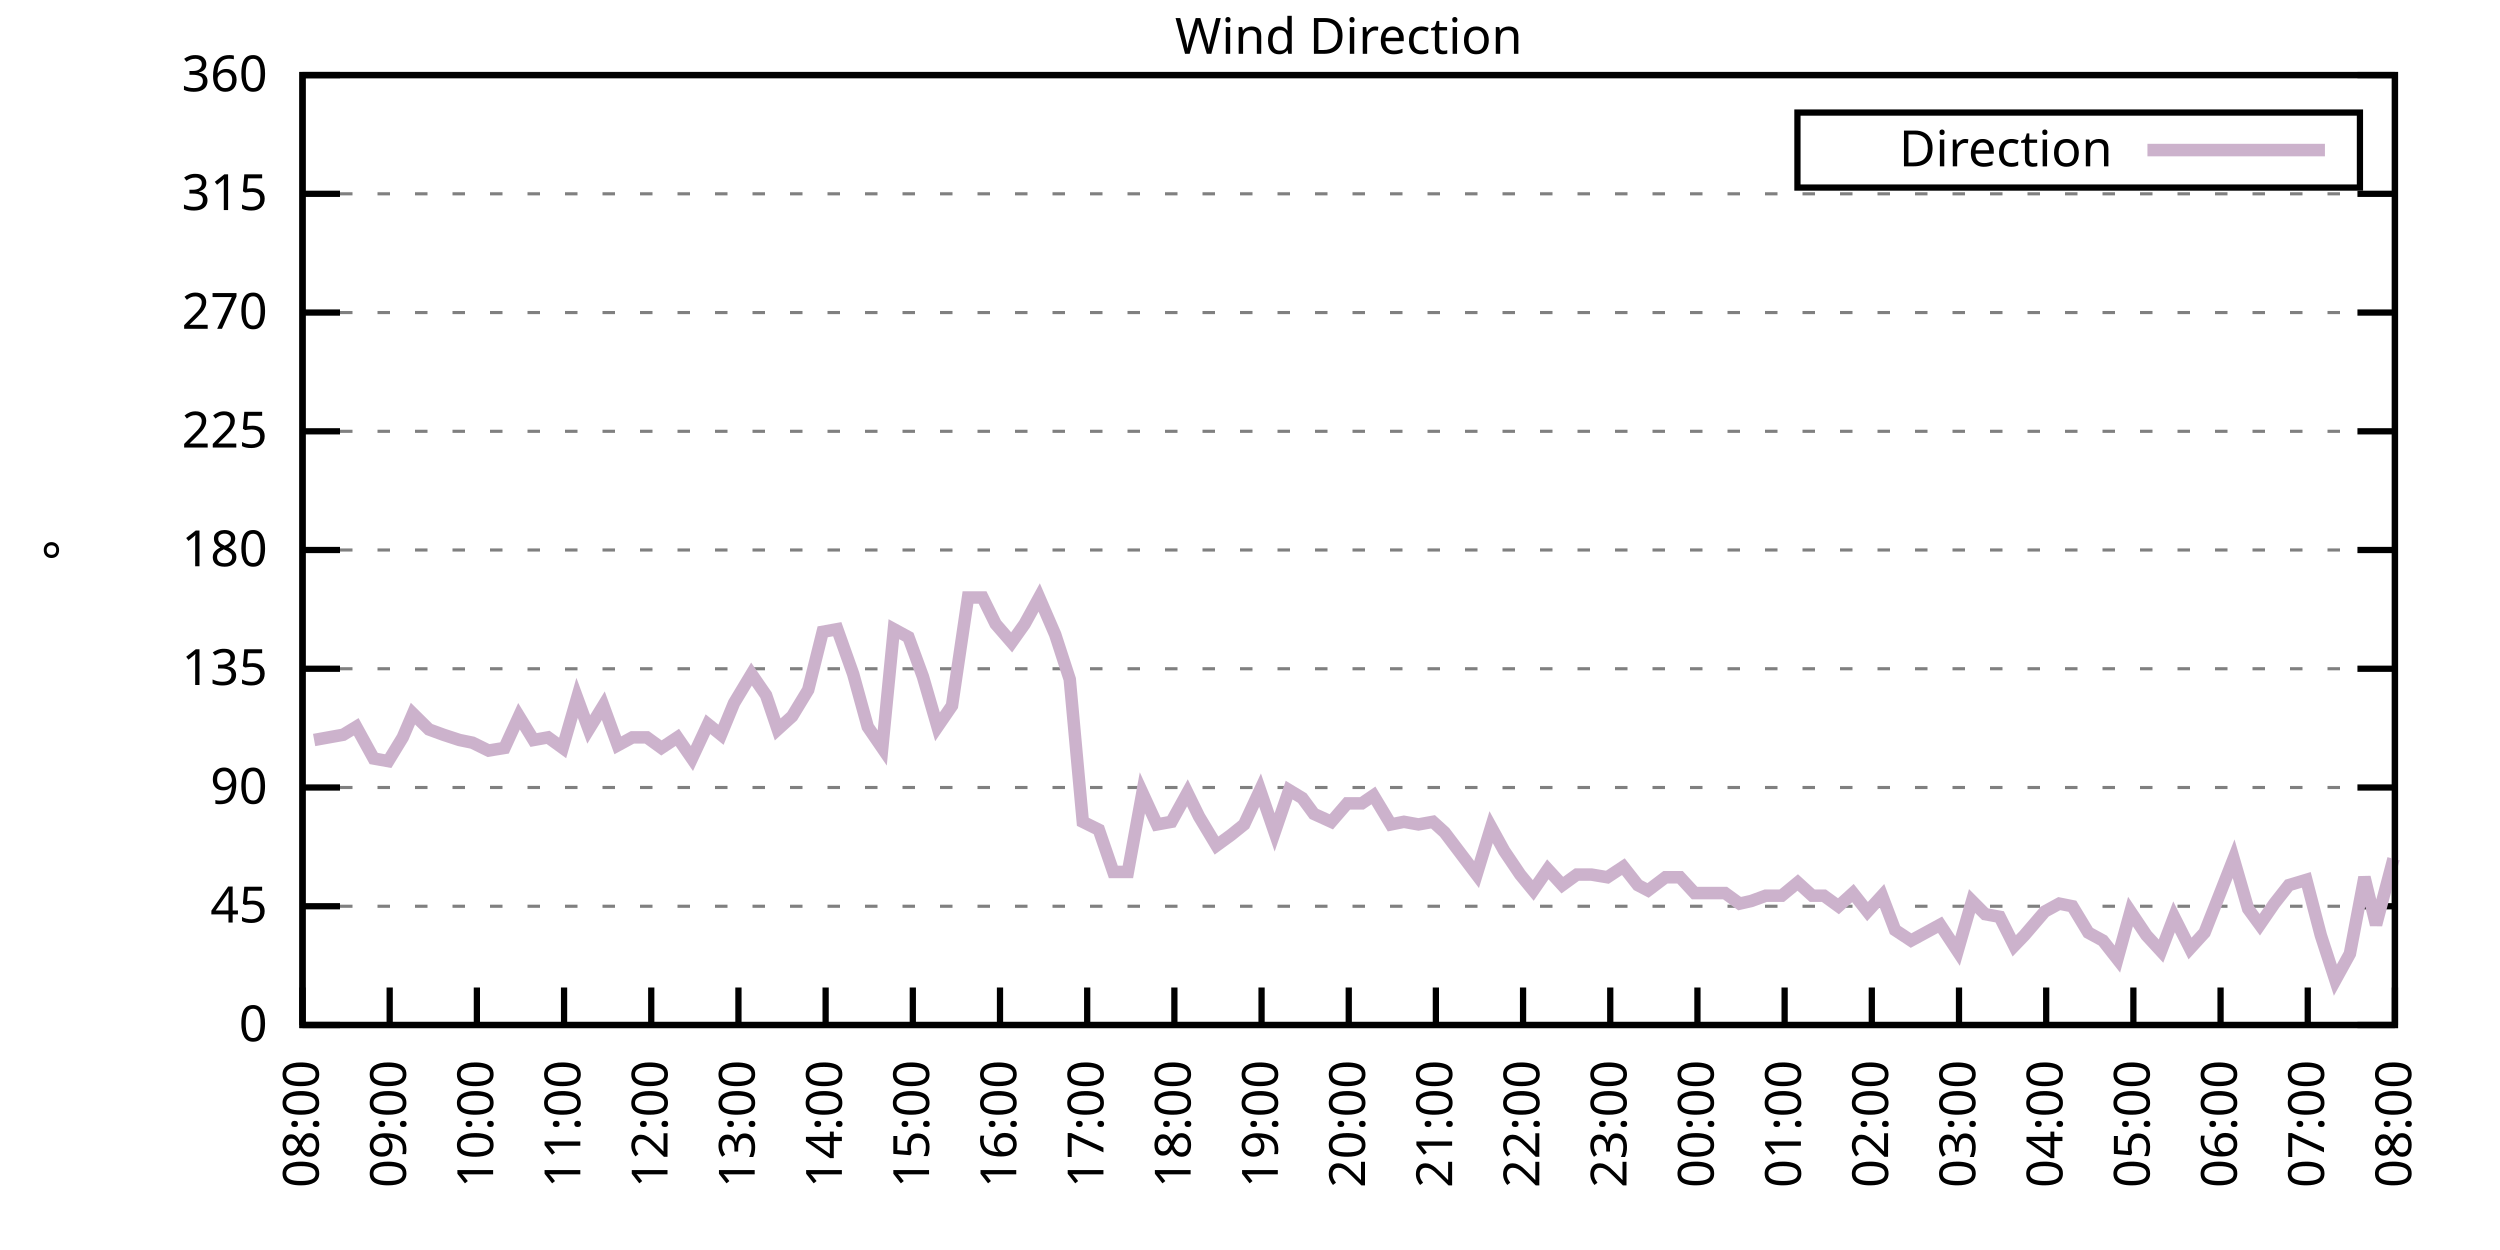
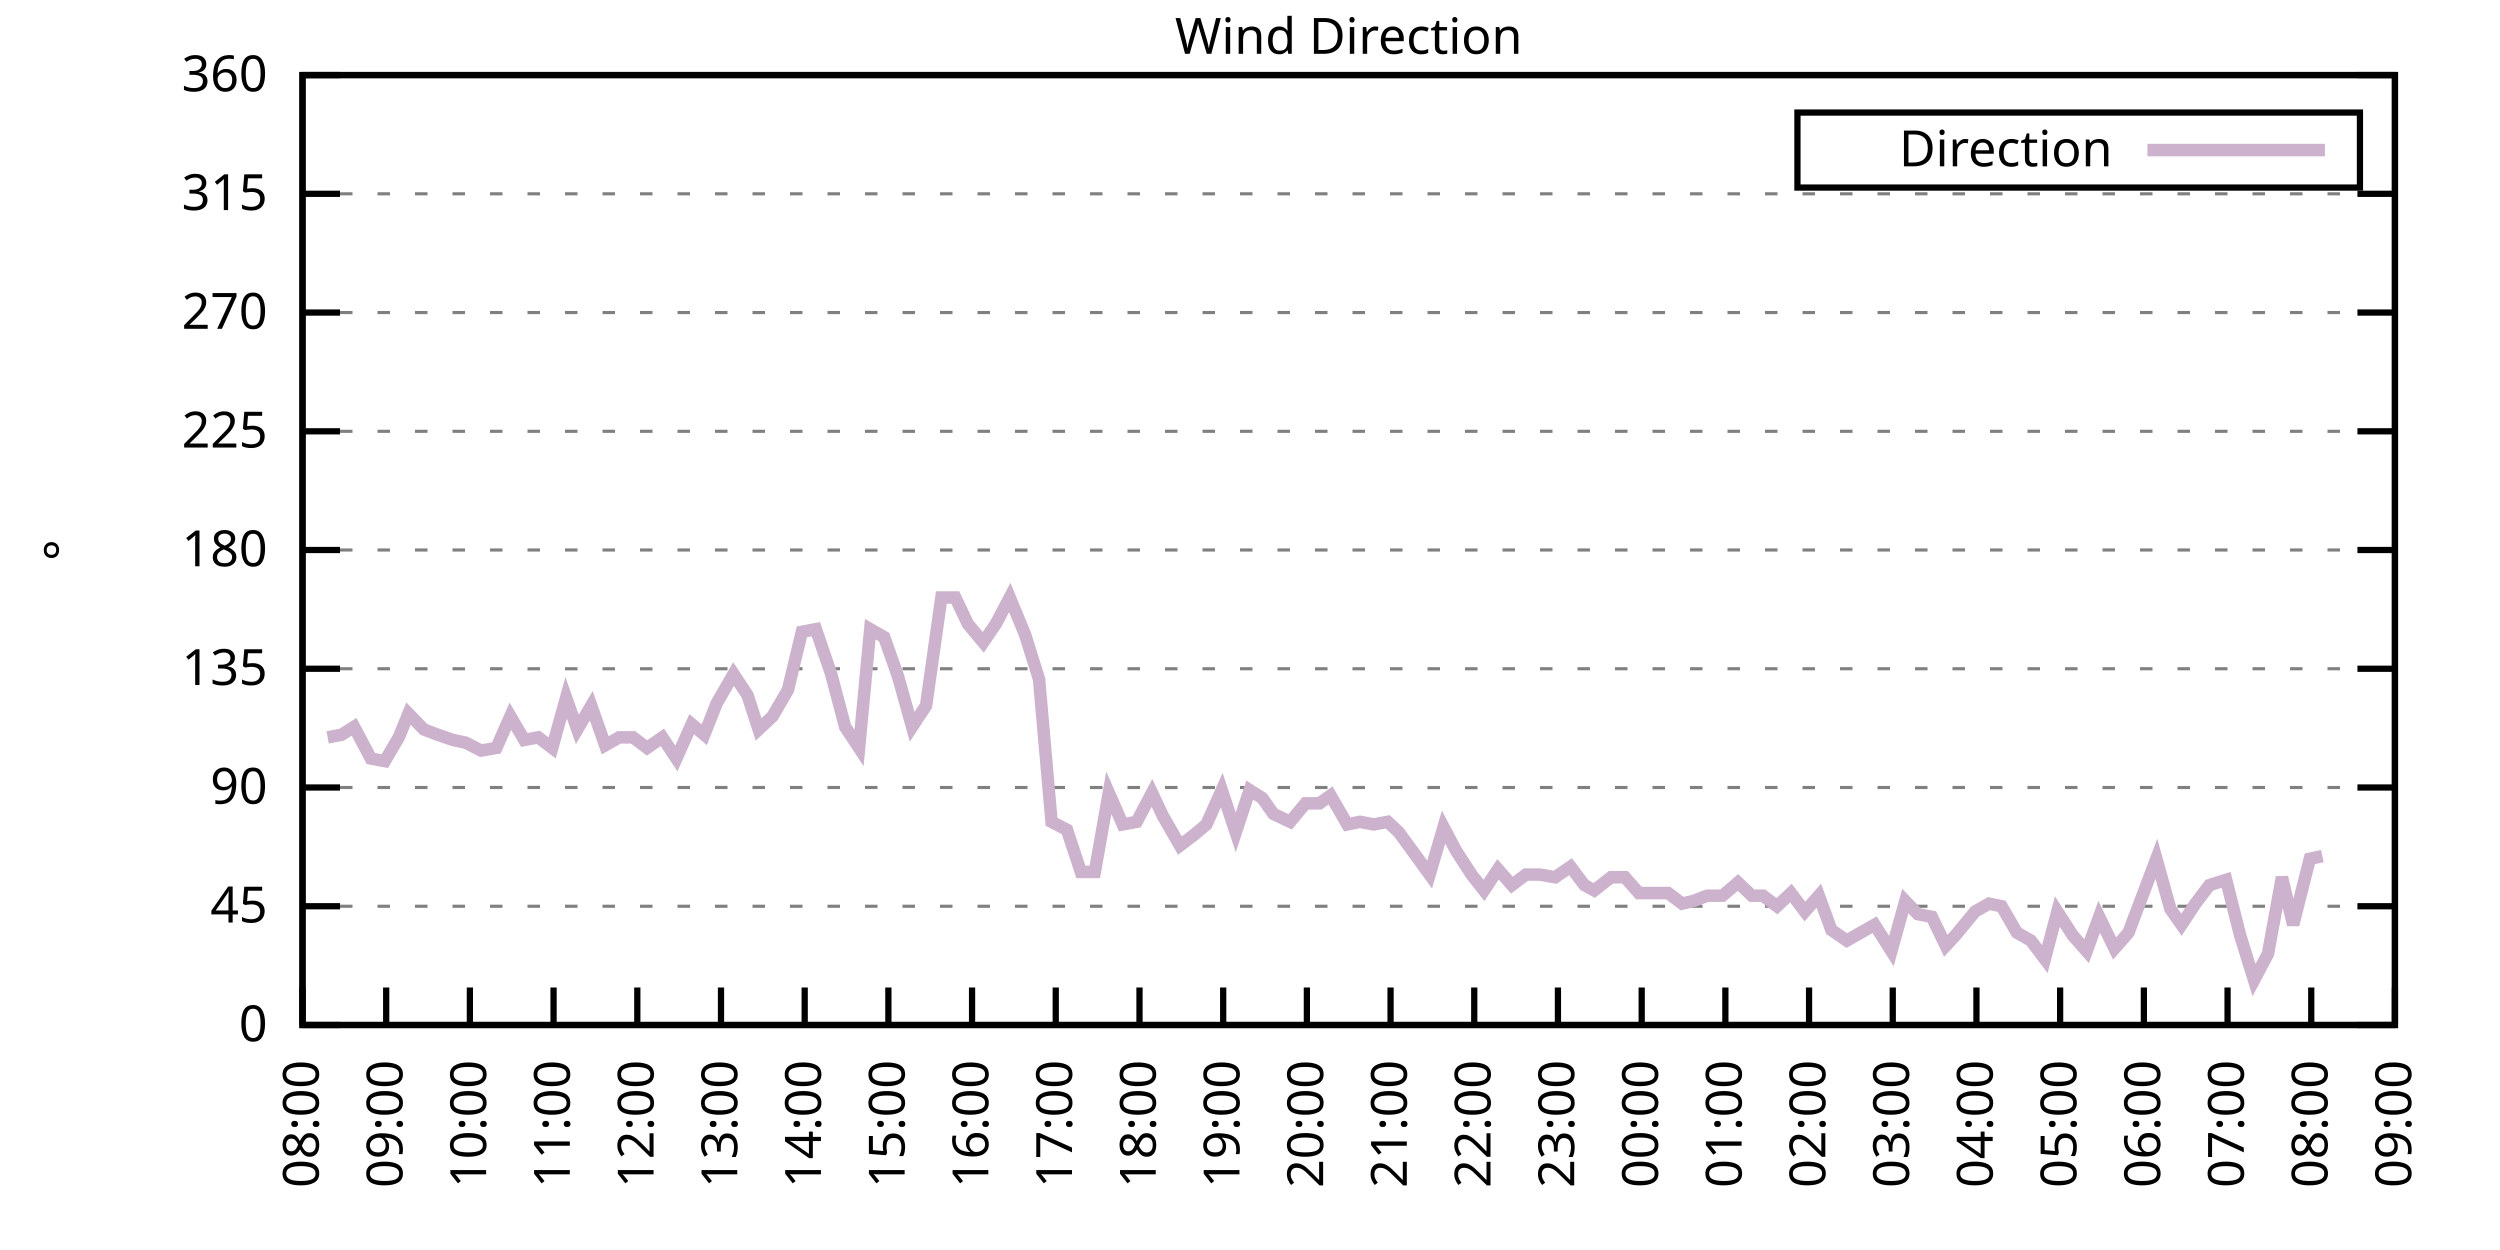
<svg xmlns="http://www.w3.org/2000/svg" xmlns:xlink="http://www.w3.org/1999/xlink" width="400" height="200" viewBox="0 0 400 200">
  <g id="gnuplot_canvas">
    <rect x="0" y="0" width="400" height="200" fill="none" />
    <defs>
      <circle id="gpDot" r="0.5" stroke-width="0.5" stroke="currentColor" />
      <path id="gpPt0" stroke-width="0.333" stroke="currentColor" d="M-1,0 h2 M0,-1 v2" />
      <path id="gpPt1" stroke-width="0.333" stroke="currentColor" d="M-1,-1 L1,1 M1,-1 L-1,1" />
      <path id="gpPt2" stroke-width="0.333" stroke="currentColor" d="M-1,0 L1,0 M0,-1 L0,1 M-1,-1 L1,1 M-1,1 L1,-1" />
      <rect id="gpPt3" stroke-width="0.333" stroke="currentColor" x="-1" y="-1" width="2" height="2" />
      <rect id="gpPt4" stroke-width="0.333" stroke="currentColor" fill="currentColor" x="-1" y="-1" width="2" height="2" />
      <circle id="gpPt5" stroke-width="0.333" stroke="currentColor" cx="0" cy="0" r="1" />
      <use xlink:href="#gpPt5" id="gpPt6" fill="currentColor" stroke="none" />
      <path id="gpPt7" stroke-width="0.333" stroke="currentColor" d="M0,-1.33 L-1.33,0.67 L1.33,0.67 z" />
      <use xlink:href="#gpPt7" id="gpPt8" fill="currentColor" stroke="none" />
      <use xlink:href="#gpPt7" id="gpPt9" stroke="currentColor" transform="rotate(180)" />
      <use xlink:href="#gpPt9" id="gpPt10" fill="currentColor" stroke="none" />
      <use xlink:href="#gpPt3" id="gpPt11" stroke="currentColor" transform="rotate(45)" />
      <use xlink:href="#gpPt11" id="gpPt12" fill="currentColor" stroke="none" />
      <path id="gpPt13" stroke-width="0.333" stroke="currentColor" d="M0,1.330 L1.265,0.411 L0.782,-1.067 L-0.782,-1.076 L-1.265,0.411 z" />
      <use xlink:href="#gpPt13" id="gpPt14" fill="currentColor" stroke="none" />
      <filter id="textbox" filterUnits="objectBoundingBox" x="0" y="0" height="1" width="1">
        <feFlood flood-color="white" flood-opacity="1" result="bgnd" />
        <feComposite in="SourceGraphic" in2="bgnd" operator="atop" />
      </filter>
      <filter id="greybox" filterUnits="objectBoundingBox" x="0" y="0" height="1" width="1">
        <feFlood flood-color="lightgrey" flood-opacity="1" result="grey" />
        <feComposite in="SourceGraphic" in2="grey" operator="atop" />
      </filter>
    </defs>
    <g fill="none" color="white" stroke="currentColor" stroke-width="1.00" stroke-linecap="butt" stroke-linejoin="miter">
</g>
    <g fill="none" color="black" stroke="currentColor" stroke-width="1.00" stroke-linecap="butt" stroke-linejoin="miter">
      <g stroke="none" shape-rendering="crispEdges">
        <polygon fill="rgb(255, 255, 255)" points="48.40,164.00 383.18,164.00 383.18,12.02 48.40,12.02 " />
      </g>
    </g>
    <g fill="none" color="black" stroke="currentColor" stroke-width="1.00" stroke-linecap="butt" stroke-linejoin="miter">
</g>
    <g fill="none" color="black" stroke="black" stroke-width="0.50" stroke-linecap="butt" stroke-linejoin="miter">
</g>
    <g fill="none" color="gray" stroke="currentColor" stroke-width="0.50" stroke-linecap="butt" stroke-linejoin="miter">
      <path stroke="gray" stroke-dasharray="2,4" class="gridline" d="M48.40,164.00 L383.19,164.00  " />
    </g>
    <g fill="none" color="gray" stroke="gray" stroke-width="1.00" stroke-linecap="butt" stroke-linejoin="miter">
</g>
    <g fill="none" color="black" stroke="currentColor" stroke-width="1.00" stroke-linecap="butt" stroke-linejoin="miter">
      <path stroke="black" d="M48.40,164.00 L54.40,164.00 M383.19,164.00 L377.19,164.00  " />
      <g transform="translate(42.80,166.60)" stroke="none" fill="black" font-family="Sans" font-size="8.00" text-anchor="end">
        <text>
          <tspan font-family="Sans"> 0</tspan>
        </text>
      </g>
    </g>
    <g fill="none" color="black" stroke="currentColor" stroke-width="1.00" stroke-linecap="butt" stroke-linejoin="miter">
</g>
    <g fill="none" color="black" stroke="black" stroke-width="0.50" stroke-linecap="butt" stroke-linejoin="miter">
</g>
    <g fill="none" color="gray" stroke="currentColor" stroke-width="0.50" stroke-linecap="butt" stroke-linejoin="miter">
      <path stroke="gray" stroke-dasharray="2,4" class="gridline" d="M48.40,145.00 L383.19,145.00  " />
    </g>
    <g fill="none" color="gray" stroke="gray" stroke-width="1.00" stroke-linecap="butt" stroke-linejoin="miter">
</g>
    <g fill="none" color="black" stroke="currentColor" stroke-width="1.00" stroke-linecap="butt" stroke-linejoin="miter">
      <path stroke="black" d="M48.40,145.00 L54.40,145.00 M383.19,145.00 L377.19,145.00  " />
      <g transform="translate(42.80,147.60)" stroke="none" fill="black" font-family="Sans" font-size="8.00" text-anchor="end">
        <text>
          <tspan font-family="Sans"> 45</tspan>
        </text>
      </g>
    </g>
    <g fill="none" color="black" stroke="currentColor" stroke-width="1.00" stroke-linecap="butt" stroke-linejoin="miter">
</g>
    <g fill="none" color="black" stroke="black" stroke-width="0.50" stroke-linecap="butt" stroke-linejoin="miter">
</g>
    <g fill="none" color="gray" stroke="currentColor" stroke-width="0.50" stroke-linecap="butt" stroke-linejoin="miter">
      <path stroke="gray" stroke-dasharray="2,4" class="gridline" d="M48.40,126.00 L383.19,126.00  " />
    </g>
    <g fill="none" color="gray" stroke="gray" stroke-width="1.00" stroke-linecap="butt" stroke-linejoin="miter">
</g>
    <g fill="none" color="black" stroke="currentColor" stroke-width="1.00" stroke-linecap="butt" stroke-linejoin="miter">
      <path stroke="black" d="M48.40,126.00 L54.40,126.00 M383.19,126.00 L377.19,126.00  " />
      <g transform="translate(42.80,128.60)" stroke="none" fill="black" font-family="Sans" font-size="8.00" text-anchor="end">
        <text>
          <tspan font-family="Sans"> 90</tspan>
        </text>
      </g>
    </g>
    <g fill="none" color="black" stroke="currentColor" stroke-width="1.00" stroke-linecap="butt" stroke-linejoin="miter">
</g>
    <g fill="none" color="black" stroke="black" stroke-width="0.50" stroke-linecap="butt" stroke-linejoin="miter">
</g>
    <g fill="none" color="gray" stroke="currentColor" stroke-width="0.50" stroke-linecap="butt" stroke-linejoin="miter">
      <path stroke="gray" stroke-dasharray="2,4" class="gridline" d="M48.40,107.00 L383.19,107.00  " />
    </g>
    <g fill="none" color="gray" stroke="gray" stroke-width="1.00" stroke-linecap="butt" stroke-linejoin="miter">
</g>
    <g fill="none" color="black" stroke="currentColor" stroke-width="1.00" stroke-linecap="butt" stroke-linejoin="miter">
      <path stroke="black" d="M48.40,107.00 L54.40,107.00 M383.19,107.00 L377.19,107.00  " />
      <g transform="translate(42.80,109.60)" stroke="none" fill="black" font-family="Sans" font-size="8.00" text-anchor="end">
        <text>
          <tspan font-family="Sans"> 135</tspan>
        </text>
      </g>
    </g>
    <g fill="none" color="black" stroke="currentColor" stroke-width="1.00" stroke-linecap="butt" stroke-linejoin="miter">
</g>
    <g fill="none" color="black" stroke="black" stroke-width="0.50" stroke-linecap="butt" stroke-linejoin="miter">
</g>
    <g fill="none" color="gray" stroke="currentColor" stroke-width="0.50" stroke-linecap="butt" stroke-linejoin="miter">
      <path stroke="gray" stroke-dasharray="2,4" class="gridline" d="M48.40,88.00 L383.19,88.00  " />
    </g>
    <g fill="none" color="gray" stroke="gray" stroke-width="1.00" stroke-linecap="butt" stroke-linejoin="miter">
</g>
    <g fill="none" color="black" stroke="currentColor" stroke-width="1.00" stroke-linecap="butt" stroke-linejoin="miter">
      <path stroke="black" d="M48.40,88.00 L54.40,88.00 M383.19,88.00 L377.19,88.00  " />
      <g transform="translate(42.80,90.60)" stroke="none" fill="black" font-family="Sans" font-size="8.00" text-anchor="end">
        <text>
          <tspan font-family="Sans"> 180</tspan>
        </text>
      </g>
    </g>
    <g fill="none" color="black" stroke="currentColor" stroke-width="1.00" stroke-linecap="butt" stroke-linejoin="miter">
</g>
    <g fill="none" color="black" stroke="black" stroke-width="0.50" stroke-linecap="butt" stroke-linejoin="miter">
</g>
    <g fill="none" color="gray" stroke="currentColor" stroke-width="0.50" stroke-linecap="butt" stroke-linejoin="miter">
      <path stroke="gray" stroke-dasharray="2,4" class="gridline" d="M48.40,69.01 L383.19,69.01  " />
    </g>
    <g fill="none" color="gray" stroke="gray" stroke-width="1.00" stroke-linecap="butt" stroke-linejoin="miter">
</g>
    <g fill="none" color="black" stroke="currentColor" stroke-width="1.00" stroke-linecap="butt" stroke-linejoin="miter">
      <path stroke="black" d="M48.40,69.01 L54.40,69.01 M383.19,69.01 L377.19,69.01  " />
      <g transform="translate(42.80,71.61)" stroke="none" fill="black" font-family="Sans" font-size="8.00" text-anchor="end">
        <text>
          <tspan font-family="Sans"> 225</tspan>
        </text>
      </g>
    </g>
    <g fill="none" color="black" stroke="currentColor" stroke-width="1.00" stroke-linecap="butt" stroke-linejoin="miter">
</g>
    <g fill="none" color="black" stroke="black" stroke-width="0.50" stroke-linecap="butt" stroke-linejoin="miter">
</g>
    <g fill="none" color="gray" stroke="currentColor" stroke-width="0.50" stroke-linecap="butt" stroke-linejoin="miter">
      <path stroke="gray" stroke-dasharray="2,4" class="gridline" d="M48.40,50.01 L383.19,50.01  " />
    </g>
    <g fill="none" color="gray" stroke="gray" stroke-width="1.00" stroke-linecap="butt" stroke-linejoin="miter">
</g>
    <g fill="none" color="black" stroke="currentColor" stroke-width="1.00" stroke-linecap="butt" stroke-linejoin="miter">
      <path stroke="black" d="M48.40,50.01 L54.40,50.01 M383.19,50.01 L377.19,50.01  " />
      <g transform="translate(42.80,52.61)" stroke="none" fill="black" font-family="Sans" font-size="8.00" text-anchor="end">
        <text>
          <tspan font-family="Sans"> 270</tspan>
        </text>
      </g>
    </g>
    <g fill="none" color="black" stroke="currentColor" stroke-width="1.00" stroke-linecap="butt" stroke-linejoin="miter">
</g>
    <g fill="none" color="black" stroke="black" stroke-width="0.50" stroke-linecap="butt" stroke-linejoin="miter">
</g>
    <g fill="none" color="gray" stroke="currentColor" stroke-width="0.50" stroke-linecap="butt" stroke-linejoin="miter">
      <path stroke="gray" stroke-dasharray="2,4" class="gridline" d="M48.40,31.01 L383.19,31.01  " />
    </g>
    <g fill="none" color="gray" stroke="gray" stroke-width="1.00" stroke-linecap="butt" stroke-linejoin="miter">
</g>
    <g fill="none" color="black" stroke="currentColor" stroke-width="1.00" stroke-linecap="butt" stroke-linejoin="miter">
      <path stroke="black" d="M48.40,31.01 L54.40,31.01 M383.19,31.01 L377.19,31.01  " />
      <g transform="translate(42.80,33.61)" stroke="none" fill="black" font-family="Sans" font-size="8.00" text-anchor="end">
        <text>
          <tspan font-family="Sans"> 315</tspan>
        </text>
      </g>
    </g>
    <g fill="none" color="black" stroke="currentColor" stroke-width="1.00" stroke-linecap="butt" stroke-linejoin="miter">
</g>
    <g fill="none" color="black" stroke="black" stroke-width="0.50" stroke-linecap="butt" stroke-linejoin="miter">
</g>
    <g fill="none" color="gray" stroke="currentColor" stroke-width="0.50" stroke-linecap="butt" stroke-linejoin="miter">
      <path stroke="gray" stroke-dasharray="2,4" class="gridline" d="M48.40,12.01 L383.19,12.01  " />
    </g>
    <g fill="none" color="gray" stroke="gray" stroke-width="1.00" stroke-linecap="butt" stroke-linejoin="miter">
</g>
    <g fill="none" color="black" stroke="currentColor" stroke-width="1.00" stroke-linecap="butt" stroke-linejoin="miter">
      <path stroke="black" d="M48.40,12.01 L54.40,12.01 M383.19,12.01 L377.19,12.01  " />
      <g transform="translate(42.80,14.61)" stroke="none" fill="black" font-family="Sans" font-size="8.00" text-anchor="end">
        <text>
          <tspan font-family="Sans"> 360</tspan>
        </text>
      </g>
    </g>
    <g fill="none" color="black" stroke="currentColor" stroke-width="1.00" stroke-linecap="butt" stroke-linejoin="miter">
      <path stroke="black" d="M48.40,164.00 L48.40,158.00  " />
      <g transform="translate(51.00,169.60) rotate(270.00)" stroke="none" fill="black" font-family="Sans" font-size="8.00" text-anchor="end">
        <text>
          <tspan font-family="Sans">08:00</tspan>
        </text>
      </g>
    </g>
    <g fill="none" color="black" stroke="currentColor" stroke-width="1.00" stroke-linecap="butt" stroke-linejoin="miter">
-       <path stroke="black" d="M62.35,164.00 L62.35,158.00  " />
-       <g transform="translate(64.95,169.60) rotate(270.00)" stroke="none" fill="black" font-family="Sans" font-size="8.00" text-anchor="end">
+       <path stroke="black" d="M61.79,164.00 L61.79,158.00  " />
+       <g transform="translate(64.39,169.60) rotate(270.00)" stroke="none" fill="black" font-family="Sans" font-size="8.00" text-anchor="end">
        <text>
          <tspan font-family="Sans">09:00</tspan>
        </text>
      </g>
    </g>
    <g fill="none" color="black" stroke="currentColor" stroke-width="1.00" stroke-linecap="butt" stroke-linejoin="miter">
-       <path stroke="black" d="M76.30,164.00 L76.30,158.00  " />
-       <g transform="translate(78.90,169.60) rotate(270.00)" stroke="none" fill="black" font-family="Sans" font-size="8.00" text-anchor="end">
+       <path stroke="black" d="M75.18,164.00 L75.18,158.00  " />
+       <g transform="translate(77.78,169.60) rotate(270.00)" stroke="none" fill="black" font-family="Sans" font-size="8.00" text-anchor="end">
        <text>
          <tspan font-family="Sans">10:00</tspan>
        </text>
      </g>
    </g>
    <g fill="none" color="black" stroke="currentColor" stroke-width="1.00" stroke-linecap="butt" stroke-linejoin="miter">
-       <path stroke="black" d="M90.25,164.00 L90.25,158.00  " />
-       <g transform="translate(92.85,169.60) rotate(270.00)" stroke="none" fill="black" font-family="Sans" font-size="8.00" text-anchor="end">
+       <path stroke="black" d="M88.57,164.00 L88.57,158.00  " />
+       <g transform="translate(91.17,169.60) rotate(270.00)" stroke="none" fill="black" font-family="Sans" font-size="8.00" text-anchor="end">
        <text>
          <tspan font-family="Sans">11:00</tspan>
        </text>
      </g>
    </g>
    <g fill="none" color="black" stroke="currentColor" stroke-width="1.00" stroke-linecap="butt" stroke-linejoin="miter">
-       <path stroke="black" d="M104.20,164.00 L104.20,158.00  " />
-       <g transform="translate(106.80,169.60) rotate(270.00)" stroke="none" fill="black" font-family="Sans" font-size="8.00" text-anchor="end">
+       <path stroke="black" d="M101.97,164.00 L101.97,158.00  " />
+       <g transform="translate(104.57,169.60) rotate(270.00)" stroke="none" fill="black" font-family="Sans" font-size="8.00" text-anchor="end">
        <text>
          <tspan font-family="Sans">12:00</tspan>
        </text>
      </g>
    </g>
    <g fill="none" color="black" stroke="currentColor" stroke-width="1.00" stroke-linecap="butt" stroke-linejoin="miter">
-       <path stroke="black" d="M118.15,164.00 L118.15,158.00  " />
-       <g transform="translate(120.75,169.60) rotate(270.00)" stroke="none" fill="black" font-family="Sans" font-size="8.00" text-anchor="end">
+       <path stroke="black" d="M115.36,164.00 L115.36,158.00  " />
+       <g transform="translate(117.96,169.60) rotate(270.00)" stroke="none" fill="black" font-family="Sans" font-size="8.00" text-anchor="end">
        <text>
          <tspan font-family="Sans">13:00</tspan>
        </text>
      </g>
    </g>
    <g fill="none" color="black" stroke="currentColor" stroke-width="1.00" stroke-linecap="butt" stroke-linejoin="miter">
-       <path stroke="black" d="M132.10,164.00 L132.10,158.00  " />
-       <g transform="translate(134.70,169.60) rotate(270.00)" stroke="none" fill="black" font-family="Sans" font-size="8.00" text-anchor="end">
+       <path stroke="black" d="M128.75,164.00 L128.75,158.00  " />
+       <g transform="translate(131.35,169.60) rotate(270.00)" stroke="none" fill="black" font-family="Sans" font-size="8.00" text-anchor="end">
        <text>
          <tspan font-family="Sans">14:00</tspan>
        </text>
      </g>
    </g>
    <g fill="none" color="black" stroke="currentColor" stroke-width="1.00" stroke-linecap="butt" stroke-linejoin="miter">
-       <path stroke="black" d="M146.05,164.00 L146.05,158.00  " />
-       <g transform="translate(148.65,169.60) rotate(270.00)" stroke="none" fill="black" font-family="Sans" font-size="8.00" text-anchor="end">
+       <path stroke="black" d="M142.14,164.00 L142.14,158.00  " />
+       <g transform="translate(144.74,169.60) rotate(270.00)" stroke="none" fill="black" font-family="Sans" font-size="8.00" text-anchor="end">
        <text>
          <tspan font-family="Sans">15:00</tspan>
        </text>
      </g>
    </g>
    <g fill="none" color="black" stroke="currentColor" stroke-width="1.00" stroke-linecap="butt" stroke-linejoin="miter">
-       <path stroke="black" d="M160.00,164.00 L160.00,158.00  " />
-       <g transform="translate(162.60,169.60) rotate(270.00)" stroke="none" fill="black" font-family="Sans" font-size="8.00" text-anchor="end">
+       <path stroke="black" d="M155.53,164.00 L155.53,158.00  " />
+       <g transform="translate(158.13,169.60) rotate(270.00)" stroke="none" fill="black" font-family="Sans" font-size="8.00" text-anchor="end">
        <text>
          <tspan font-family="Sans">16:00</tspan>
        </text>
      </g>
    </g>
    <g fill="none" color="black" stroke="currentColor" stroke-width="1.00" stroke-linecap="butt" stroke-linejoin="miter">
-       <path stroke="black" d="M173.95,164.00 L173.95,158.00  " />
-       <g transform="translate(176.55,169.60) rotate(270.00)" stroke="none" fill="black" font-family="Sans" font-size="8.00" text-anchor="end">
+       <path stroke="black" d="M168.92,164.00 L168.92,158.00  " />
+       <g transform="translate(171.52,169.60) rotate(270.00)" stroke="none" fill="black" font-family="Sans" font-size="8.00" text-anchor="end">
        <text>
          <tspan font-family="Sans">17:00</tspan>
        </text>
      </g>
    </g>
    <g fill="none" color="black" stroke="currentColor" stroke-width="1.00" stroke-linecap="butt" stroke-linejoin="miter">
-       <path stroke="black" d="M187.90,164.00 L187.90,158.00  " />
-       <g transform="translate(190.50,169.60) rotate(270.00)" stroke="none" fill="black" font-family="Sans" font-size="8.00" text-anchor="end">
+       <path stroke="black" d="M182.32,164.00 L182.32,158.00  " />
+       <g transform="translate(184.92,169.60) rotate(270.00)" stroke="none" fill="black" font-family="Sans" font-size="8.00" text-anchor="end">
        <text>
          <tspan font-family="Sans">18:00</tspan>
        </text>
      </g>
    </g>
    <g fill="none" color="black" stroke="currentColor" stroke-width="1.00" stroke-linecap="butt" stroke-linejoin="miter">
-       <path stroke="black" d="M201.85,164.00 L201.85,158.00  " />
-       <g transform="translate(204.45,169.60) rotate(270.00)" stroke="none" fill="black" font-family="Sans" font-size="8.00" text-anchor="end">
+       <path stroke="black" d="M195.71,164.00 L195.71,158.00  " />
+       <g transform="translate(198.31,169.60) rotate(270.00)" stroke="none" fill="black" font-family="Sans" font-size="8.00" text-anchor="end">
        <text>
          <tspan font-family="Sans">19:00</tspan>
        </text>
      </g>
    </g>
    <g fill="none" color="black" stroke="currentColor" stroke-width="1.00" stroke-linecap="butt" stroke-linejoin="miter">
-       <path stroke="black" d="M215.80,164.00 L215.80,158.00  " />
-       <g transform="translate(218.40,169.60) rotate(270.00)" stroke="none" fill="black" font-family="Sans" font-size="8.00" text-anchor="end">
+       <path stroke="black" d="M209.10,164.00 L209.10,158.00  " />
+       <g transform="translate(211.70,169.60) rotate(270.00)" stroke="none" fill="black" font-family="Sans" font-size="8.00" text-anchor="end">
        <text>
          <tspan font-family="Sans">20:00</tspan>
        </text>
      </g>
    </g>
    <g fill="none" color="black" stroke="currentColor" stroke-width="1.00" stroke-linecap="butt" stroke-linejoin="miter">
-       <path stroke="black" d="M229.74,164.00 L229.74,158.00  " />
-       <g transform="translate(232.34,169.60) rotate(270.00)" stroke="none" fill="black" font-family="Sans" font-size="8.00" text-anchor="end">
+       <path stroke="black" d="M222.49,164.00 L222.49,158.00  " />
+       <g transform="translate(225.09,169.60) rotate(270.00)" stroke="none" fill="black" font-family="Sans" font-size="8.00" text-anchor="end">
        <text>
          <tspan font-family="Sans">21:00</tspan>
        </text>
      </g>
    </g>
    <g fill="none" color="black" stroke="currentColor" stroke-width="1.00" stroke-linecap="butt" stroke-linejoin="miter">
-       <path stroke="black" d="M243.69,164.00 L243.69,158.00  " />
-       <g transform="translate(246.29,169.60) rotate(270.00)" stroke="none" fill="black" font-family="Sans" font-size="8.00" text-anchor="end">
+       <path stroke="black" d="M235.88,164.00 L235.88,158.00  " />
+       <g transform="translate(238.48,169.60) rotate(270.00)" stroke="none" fill="black" font-family="Sans" font-size="8.00" text-anchor="end">
        <text>
          <tspan font-family="Sans">22:00</tspan>
        </text>
      </g>
    </g>
    <g fill="none" color="black" stroke="currentColor" stroke-width="1.00" stroke-linecap="butt" stroke-linejoin="miter">
-       <path stroke="black" d="M257.64,164.00 L257.64,158.00  " />
-       <g transform="translate(260.24,169.60) rotate(270.00)" stroke="none" fill="black" font-family="Sans" font-size="8.00" text-anchor="end">
+       <path stroke="black" d="M249.27,164.00 L249.27,158.00  " />
+       <g transform="translate(251.87,169.60) rotate(270.00)" stroke="none" fill="black" font-family="Sans" font-size="8.00" text-anchor="end">
        <text>
          <tspan font-family="Sans">23:00</tspan>
        </text>
      </g>
    </g>
    <g fill="none" color="black" stroke="currentColor" stroke-width="1.00" stroke-linecap="butt" stroke-linejoin="miter">
-       <path stroke="black" d="M271.59,164.00 L271.59,158.00  " />
-       <g transform="translate(274.19,169.60) rotate(270.00)" stroke="none" fill="black" font-family="Sans" font-size="8.00" text-anchor="end">
+       <path stroke="black" d="M262.67,164.00 L262.67,158.00  " />
+       <g transform="translate(265.27,169.60) rotate(270.00)" stroke="none" fill="black" font-family="Sans" font-size="8.00" text-anchor="end">
        <text>
          <tspan font-family="Sans">00:00</tspan>
        </text>
      </g>
    </g>
    <g fill="none" color="black" stroke="currentColor" stroke-width="1.00" stroke-linecap="butt" stroke-linejoin="miter">
-       <path stroke="black" d="M285.54,164.00 L285.54,158.00  " />
-       <g transform="translate(288.14,169.60) rotate(270.00)" stroke="none" fill="black" font-family="Sans" font-size="8.00" text-anchor="end">
+       <path stroke="black" d="M276.06,164.00 L276.06,158.00  " />
+       <g transform="translate(278.66,169.60) rotate(270.00)" stroke="none" fill="black" font-family="Sans" font-size="8.00" text-anchor="end">
        <text>
          <tspan font-family="Sans">01:00</tspan>
        </text>
      </g>
    </g>
    <g fill="none" color="black" stroke="currentColor" stroke-width="1.00" stroke-linecap="butt" stroke-linejoin="miter">
-       <path stroke="black" d="M299.49,164.00 L299.49,158.00  " />
-       <g transform="translate(302.09,169.60) rotate(270.00)" stroke="none" fill="black" font-family="Sans" font-size="8.00" text-anchor="end">
+       <path stroke="black" d="M289.45,164.00 L289.45,158.00  " />
+       <g transform="translate(292.05,169.60) rotate(270.00)" stroke="none" fill="black" font-family="Sans" font-size="8.00" text-anchor="end">
        <text>
          <tspan font-family="Sans">02:00</tspan>
        </text>
      </g>
    </g>
    <g fill="none" color="black" stroke="currentColor" stroke-width="1.00" stroke-linecap="butt" stroke-linejoin="miter">
-       <path stroke="black" d="M313.44,164.00 L313.44,158.00  " />
-       <g transform="translate(316.04,169.60) rotate(270.00)" stroke="none" fill="black" font-family="Sans" font-size="8.00" text-anchor="end">
+       <path stroke="black" d="M302.84,164.00 L302.84,158.00  " />
+       <g transform="translate(305.44,169.60) rotate(270.00)" stroke="none" fill="black" font-family="Sans" font-size="8.00" text-anchor="end">
        <text>
          <tspan font-family="Sans">03:00</tspan>
        </text>
      </g>
    </g>
    <g fill="none" color="black" stroke="currentColor" stroke-width="1.00" stroke-linecap="butt" stroke-linejoin="miter">
-       <path stroke="black" d="M327.39,164.00 L327.39,158.00  " />
-       <g transform="translate(329.99,169.60) rotate(270.00)" stroke="none" fill="black" font-family="Sans" font-size="8.00" text-anchor="end">
+       <path stroke="black" d="M316.23,164.00 L316.23,158.00  " />
+       <g transform="translate(318.83,169.60) rotate(270.00)" stroke="none" fill="black" font-family="Sans" font-size="8.00" text-anchor="end">
        <text>
          <tspan font-family="Sans">04:00</tspan>
        </text>
      </g>
    </g>
    <g fill="none" color="black" stroke="currentColor" stroke-width="1.00" stroke-linecap="butt" stroke-linejoin="miter">
-       <path stroke="black" d="M341.34,164.00 L341.34,158.00  " />
-       <g transform="translate(343.94,169.60) rotate(270.00)" stroke="none" fill="black" font-family="Sans" font-size="8.00" text-anchor="end">
+       <path stroke="black" d="M329.62,164.00 L329.62,158.00  " />
+       <g transform="translate(332.22,169.60) rotate(270.00)" stroke="none" fill="black" font-family="Sans" font-size="8.00" text-anchor="end">
        <text>
          <tspan font-family="Sans">05:00</tspan>
        </text>
      </g>
    </g>
    <g fill="none" color="black" stroke="currentColor" stroke-width="1.00" stroke-linecap="butt" stroke-linejoin="miter">
-       <path stroke="black" d="M355.29,164.00 L355.29,158.00  " />
-       <g transform="translate(357.89,169.60) rotate(270.00)" stroke="none" fill="black" font-family="Sans" font-size="8.00" text-anchor="end">
+       <path stroke="black" d="M343.02,164.00 L343.02,158.00  " />
+       <g transform="translate(345.62,169.60) rotate(270.00)" stroke="none" fill="black" font-family="Sans" font-size="8.00" text-anchor="end">
        <text>
          <tspan font-family="Sans">06:00</tspan>
        </text>
      </g>
    </g>
    <g fill="none" color="black" stroke="currentColor" stroke-width="1.00" stroke-linecap="butt" stroke-linejoin="miter">
-       <path stroke="black" d="M369.24,164.00 L369.24,158.00  " />
-       <g transform="translate(371.84,169.60) rotate(270.00)" stroke="none" fill="black" font-family="Sans" font-size="8.00" text-anchor="end">
+       <path stroke="black" d="M356.41,164.00 L356.41,158.00  " />
+       <g transform="translate(359.01,169.60) rotate(270.00)" stroke="none" fill="black" font-family="Sans" font-size="8.00" text-anchor="end">
        <text>
          <tspan font-family="Sans">07:00</tspan>
+         </text>
+       </g>
+     </g>
+     <g fill="none" color="black" stroke="currentColor" stroke-width="1.00" stroke-linecap="butt" stroke-linejoin="miter">
+       <path stroke="black" d="M369.80,164.00 L369.80,158.00  " />
+       <g transform="translate(372.40,169.60) rotate(270.00)" stroke="none" fill="black" font-family="Sans" font-size="8.00" text-anchor="end">
+         <text>
+           <tspan font-family="Sans">08:00</tspan>
        </text>
      </g>
    </g>
    <g fill="none" color="black" stroke="currentColor" stroke-width="1.00" stroke-linecap="butt" stroke-linejoin="miter">
      <path stroke="black" d="M383.19,164.00 L383.19,158.00  " />
      <g transform="translate(385.79,169.60) rotate(270.00)" stroke="none" fill="black" font-family="Sans" font-size="8.00" text-anchor="end">
        <text>
-           <tspan font-family="Sans">08:00</tspan>
+           <tspan font-family="Sans">09:00</tspan>
        </text>
      </g>
    </g>
    <g fill="none" color="black" stroke="currentColor" stroke-width="1.00" stroke-linecap="butt" stroke-linejoin="miter">
</g>
    <g fill="none" color="black" stroke="currentColor" stroke-width="1.00" stroke-linecap="butt" stroke-linejoin="miter">
      <path stroke="black" d="M48.40,12.01 L48.40,164.00 L383.19,164.00 L383.19,12.01 L48.40,12.01 Z  " />
    </g>
    <g fill="none" color="black" stroke="currentColor" stroke-width="1.00" stroke-linecap="butt" stroke-linejoin="miter">
</g>
    <g fill="none" color="black" stroke="currentColor" stroke-width="1.00" stroke-linecap="butt" stroke-linejoin="miter">
      <path stroke="black" d="M287.59,30.01 L287.59,18.01 L377.59,18.01 L377.59,30.01 L287.59,30.01 Z  " />
    </g>
    <g id="Wind_direction_plot_1">
      <g fill="none" color="white" stroke="black" stroke-width="2.00" stroke-linecap="butt" stroke-linejoin="miter">
</g>
      <g fill="none" color="black" stroke="currentColor" stroke-width="2.00" stroke-linecap="butt" stroke-linejoin="miter">
        <g transform="translate(337.99,26.61)" stroke="none" fill="black" font-family="Sans" font-size="8.00" text-anchor="end">
          <text>
            <tspan font-family="Sans">Direction</tspan>
          </text>
        </g>
      </g>
      <g fill="none" color="black" stroke="currentColor" stroke-width="2.00" stroke-linecap="butt" stroke-linejoin="miter">
-         <path stroke="rgb(204, 178, 204)" d="M343.59,24.01 L371.99,24.01 M50.26,118.40 L52.58,117.98 L54.91,117.56 L57.00,116.29 L59.79,121.36 L62.12,121.78   L64.44,117.98 L66.07,114.18 L68.63,116.71 L70.95,117.56 L73.51,118.40 L75.60,118.83 L78.16,120.09 L80.72,119.67   L83.04,114.60 L85.37,118.40 L87.69,117.98 L90.02,119.67 L92.34,111.65 L94.20,116.71 L96.53,112.91 L98.85,119.25   L101.18,117.98 L103.50,117.98 L105.83,119.67 L108.38,117.98 L110.71,121.36 L113.27,115.87 L115.36,117.56 L117.45,112.49   L120.24,107.85 L122.57,111.23 L124.43,116.71 L126.75,114.60 L129.31,110.38 L131.63,101.09 L133.96,100.67 L136.51,107.85   L138.84,116.29 L141.16,119.67 L143.02,100.67 L145.35,101.94 L147.67,108.27 L150.00,116.29 L152.32,112.91 L154.88,95.60   L157.21,95.60 L159.30,99.83 L161.86,102.78 L163.95,99.83 L166.27,95.60 L168.83,101.52 L171.16,108.69 L173.25,131.49   L175.81,132.76 L178.13,139.51 L180.46,139.51 L182.78,126.85 L185.11,131.91 L187.43,131.49 L189.99,126.85 L191.85,130.65   L194.64,135.29 L196.96,133.60 L199.06,131.91 L201.61,126.42 L203.94,133.18 L206.26,126.42 L208.36,127.69 L210.22,130.22   L213.01,131.49 L215.56,128.54 L217.89,128.54 L219.75,127.27 L222.54,131.91 L224.63,131.49 L226.95,131.91 L229.28,131.49   L231.14,133.18 L233.70,136.56 L236.25,139.93 L238.58,132.34 L240.67,136.14 L243.23,139.93 L245.32,142.47 L247.65,139.09   L249.97,141.62 L252.30,139.93 L254.62,139.93 L257.18,140.36 L259.74,138.67 L262.06,141.62 L263.69,142.47 L266.48,140.36   L268.80,140.36 L271.13,142.89 L272.99,142.89 L276.01,142.89 L278.34,144.58 L280.20,144.16 L282.52,143.31 L285.08,143.31   L287.64,141.20 L289.96,143.31 L291.82,143.31 L294.15,145.00 L296.47,142.89 L298.80,145.85 L301.12,143.31 L303.21,148.80   L305.77,150.49 L310.42,147.96 L313.21,152.18 L315.53,144.16 L317.63,146.27 L319.95,146.69 L322.28,151.33 L323.90,149.65   L327.16,145.85 L329.48,144.58 L331.58,145.00 L334.13,149.22 L336.46,150.49 L338.78,153.45 L340.88,145.85 L343.43,149.65   L345.76,152.18 L347.85,146.69 L350.41,151.76 L352.73,149.22 L355.06,143.31 L357.38,137.40 L359.71,145.42 L361.57,147.96   L363.89,144.58 L366.22,141.62 L369.01,140.78 L371.33,149.65 L373.66,156.82 L375.98,152.60 L378.31,140.36 L380.17,147.96   L382.96,137.40  " />
+         <path stroke="rgb(204, 178, 204)" d="M343.59,24.01 L371.99,24.01 M52.42,117.98 L54.65,117.56 L56.66,116.29 L59.34,121.36 L61.57,121.78 L63.80,117.98   L65.36,114.18 L67.82,116.71 L70.05,117.56 L72.50,118.40 L74.51,118.83 L76.97,120.09 L79.42,119.67 L81.66,114.60   L83.89,118.40 L86.12,117.98 L88.35,119.67 L90.58,111.65 L92.37,116.71 L94.60,112.91 L96.83,119.25 L99.06,117.98   L101.30,117.98 L103.53,119.67 L105.98,117.98 L108.22,121.36 L110.67,115.87 L112.68,117.56 L114.69,112.49 L117.37,107.85   L119.60,111.23 L121.38,116.71 L123.62,114.60 L126.07,110.38 L128.30,101.09 L130.54,100.67 L132.99,107.85 L135.22,116.29   L137.45,119.67 L139.24,100.67 L141.47,101.94 L143.70,108.27 L145.94,116.29 L148.17,112.91 L150.62,95.60 L152.85,95.60   L154.86,99.83 L157.32,102.78 L159.33,99.83 L161.56,95.60 L164.01,101.52 L166.25,108.69 L168.25,131.49 L170.71,132.76   L172.94,139.51 L175.17,139.51 L177.41,126.85 L179.64,131.91 L181.87,131.49 L184.32,126.85 L186.11,130.65 L188.79,135.29   L191.02,133.60 L193.03,131.91 L195.48,126.42 L197.72,133.18 L199.95,126.42 L201.96,127.69 L203.74,130.22 L206.42,131.49   L208.88,128.54 L211.11,128.54 L212.89,127.27 L215.57,131.91 L217.58,131.49 L219.81,131.91 L222.04,131.49 L223.83,133.18   L226.29,136.56 L228.74,139.93 L230.97,132.34 L232.98,136.14 L235.44,139.93 L237.44,142.47 L239.68,139.09 L241.91,141.62   L244.14,139.93 L246.37,139.93 L248.83,140.36 L251.28,138.67 L253.51,141.62 L255.08,142.47 L257.76,140.36 L259.99,140.36   L262.22,142.89 L264.00,142.89 L266.91,142.89 L269.14,144.58 L270.92,144.16 L273.16,143.31 L275.61,143.31 L278.07,141.20   L280.30,143.31 L282.08,143.31 L284.32,145.00 L286.55,142.89 L288.78,145.85 L291.01,143.31 L293.02,148.80 L295.48,150.49   L299.94,147.96 L302.62,152.18 L304.85,144.16 L306.86,146.27 L309.09,146.69 L311.32,151.33 L312.88,149.65 L316.01,145.85   L318.24,144.58 L320.25,145.00 L322.70,149.22 L324.94,150.49 L327.17,153.45 L329.18,145.85 L331.63,149.65 L333.86,152.18   L335.87,146.69 L338.33,151.76 L340.56,149.22 L342.79,143.31 L345.02,137.40 L347.26,145.42 L349.04,147.96 L351.27,144.58   L353.51,141.62 L356.18,140.78 L358.42,149.65 L360.65,156.82 L362.88,152.60 L365.11,140.36 L366.90,147.96 L369.58,137.40   L371.58,136.98  " />
      </g>
    </g>
    <g fill="none" color="black" stroke="currentColor" stroke-width="2.00" stroke-linecap="butt" stroke-linejoin="miter">
</g>
    <g fill="none" color="black" stroke="black" stroke-width="1.00" stroke-linecap="butt" stroke-linejoin="miter">
</g>
    <g fill="none" color="black" stroke="currentColor" stroke-width="1.00" stroke-linecap="butt" stroke-linejoin="miter">
      <path stroke="black" d="M48.40,12.01 L48.40,164.00 L383.19,164.00 L383.19,12.01 L48.40,12.01 Z  " />
      <g transform="translate(12.80,88.01) rotate(270.00)" stroke="none" fill="black" font-family="Sans" font-size="8.00" text-anchor="middle">
        <text>
          <tspan font-family="Sans">°</tspan>
        </text>
      </g>
    </g>
    <g fill="none" color="black" stroke="currentColor" stroke-width="1.00" stroke-linecap="butt" stroke-linejoin="miter">
</g>
    <g fill="none" color="black" stroke="currentColor" stroke-width="1.00" stroke-linecap="butt" stroke-linejoin="miter">
      <g transform="translate(215.79,8.61)" stroke="none" fill="black" font-family="Sans" font-size="8.00" text-anchor="middle">
        <text>
          <tspan font-family="Sans">Wind Direction</tspan>
        </text>
      </g>
    </g>
    <g fill="none" color="black" stroke="currentColor" stroke-width="1.00" stroke-linecap="butt" stroke-linejoin="miter">
</g>
  </g>
</svg>
